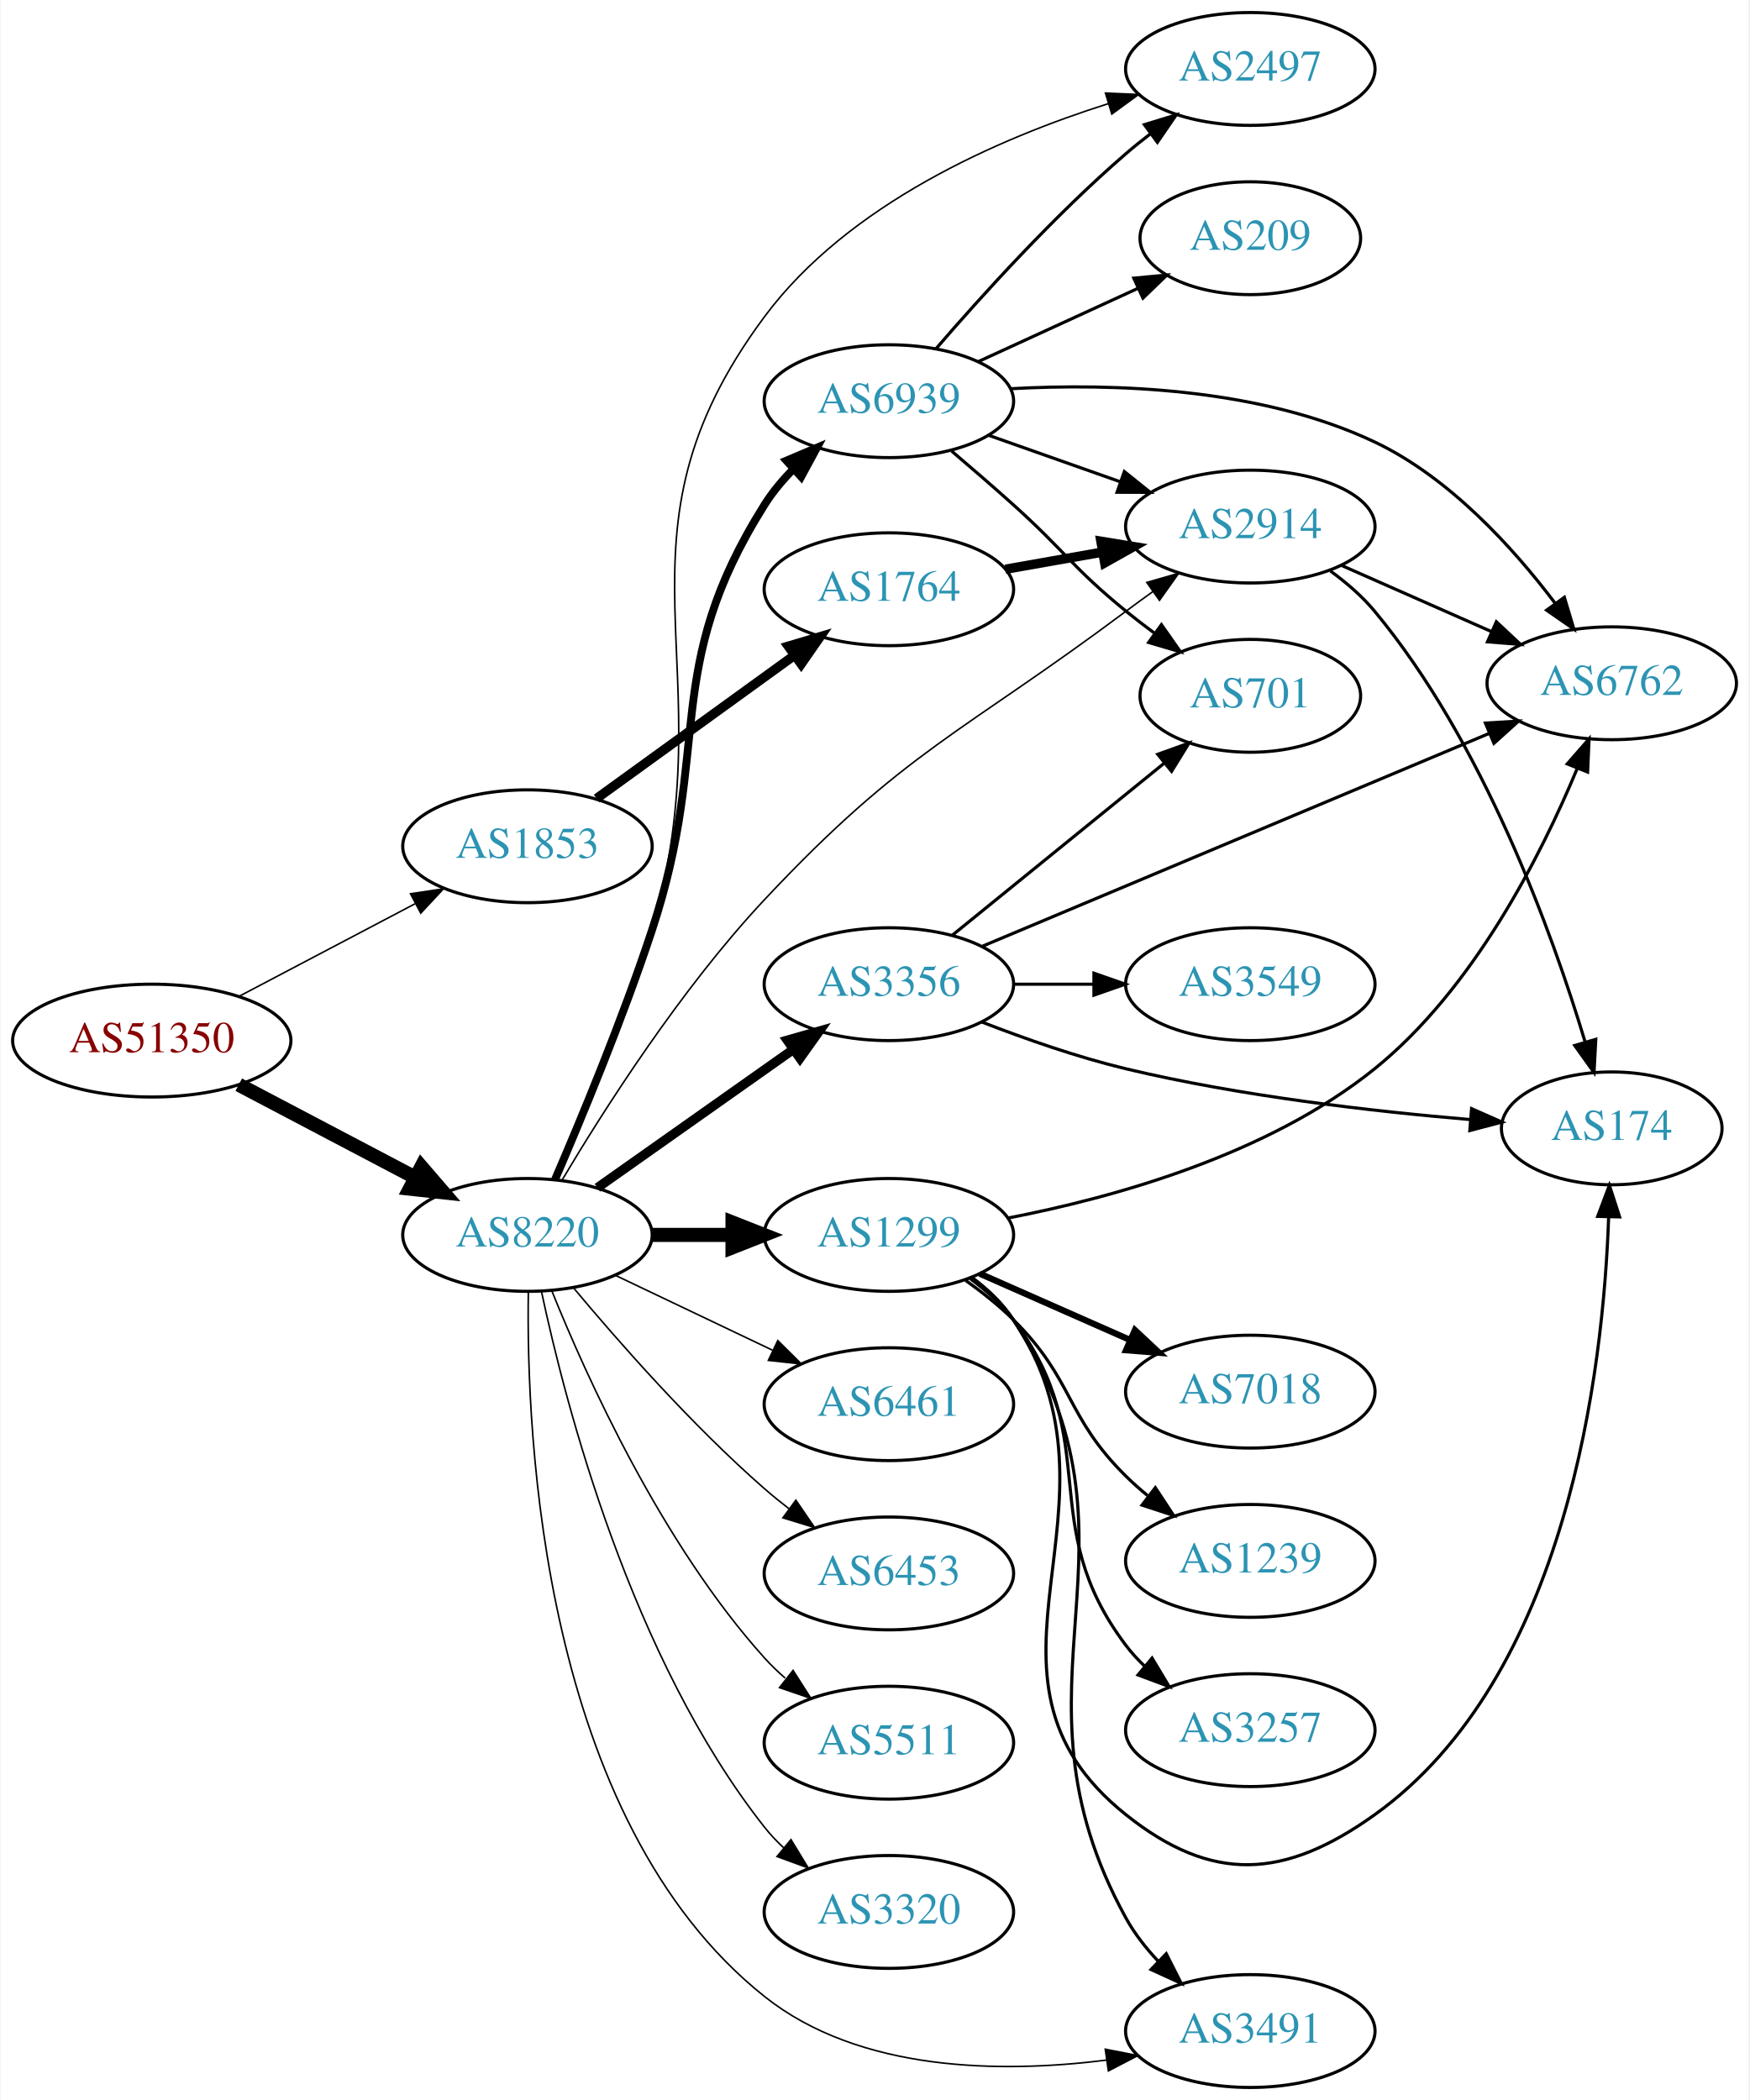
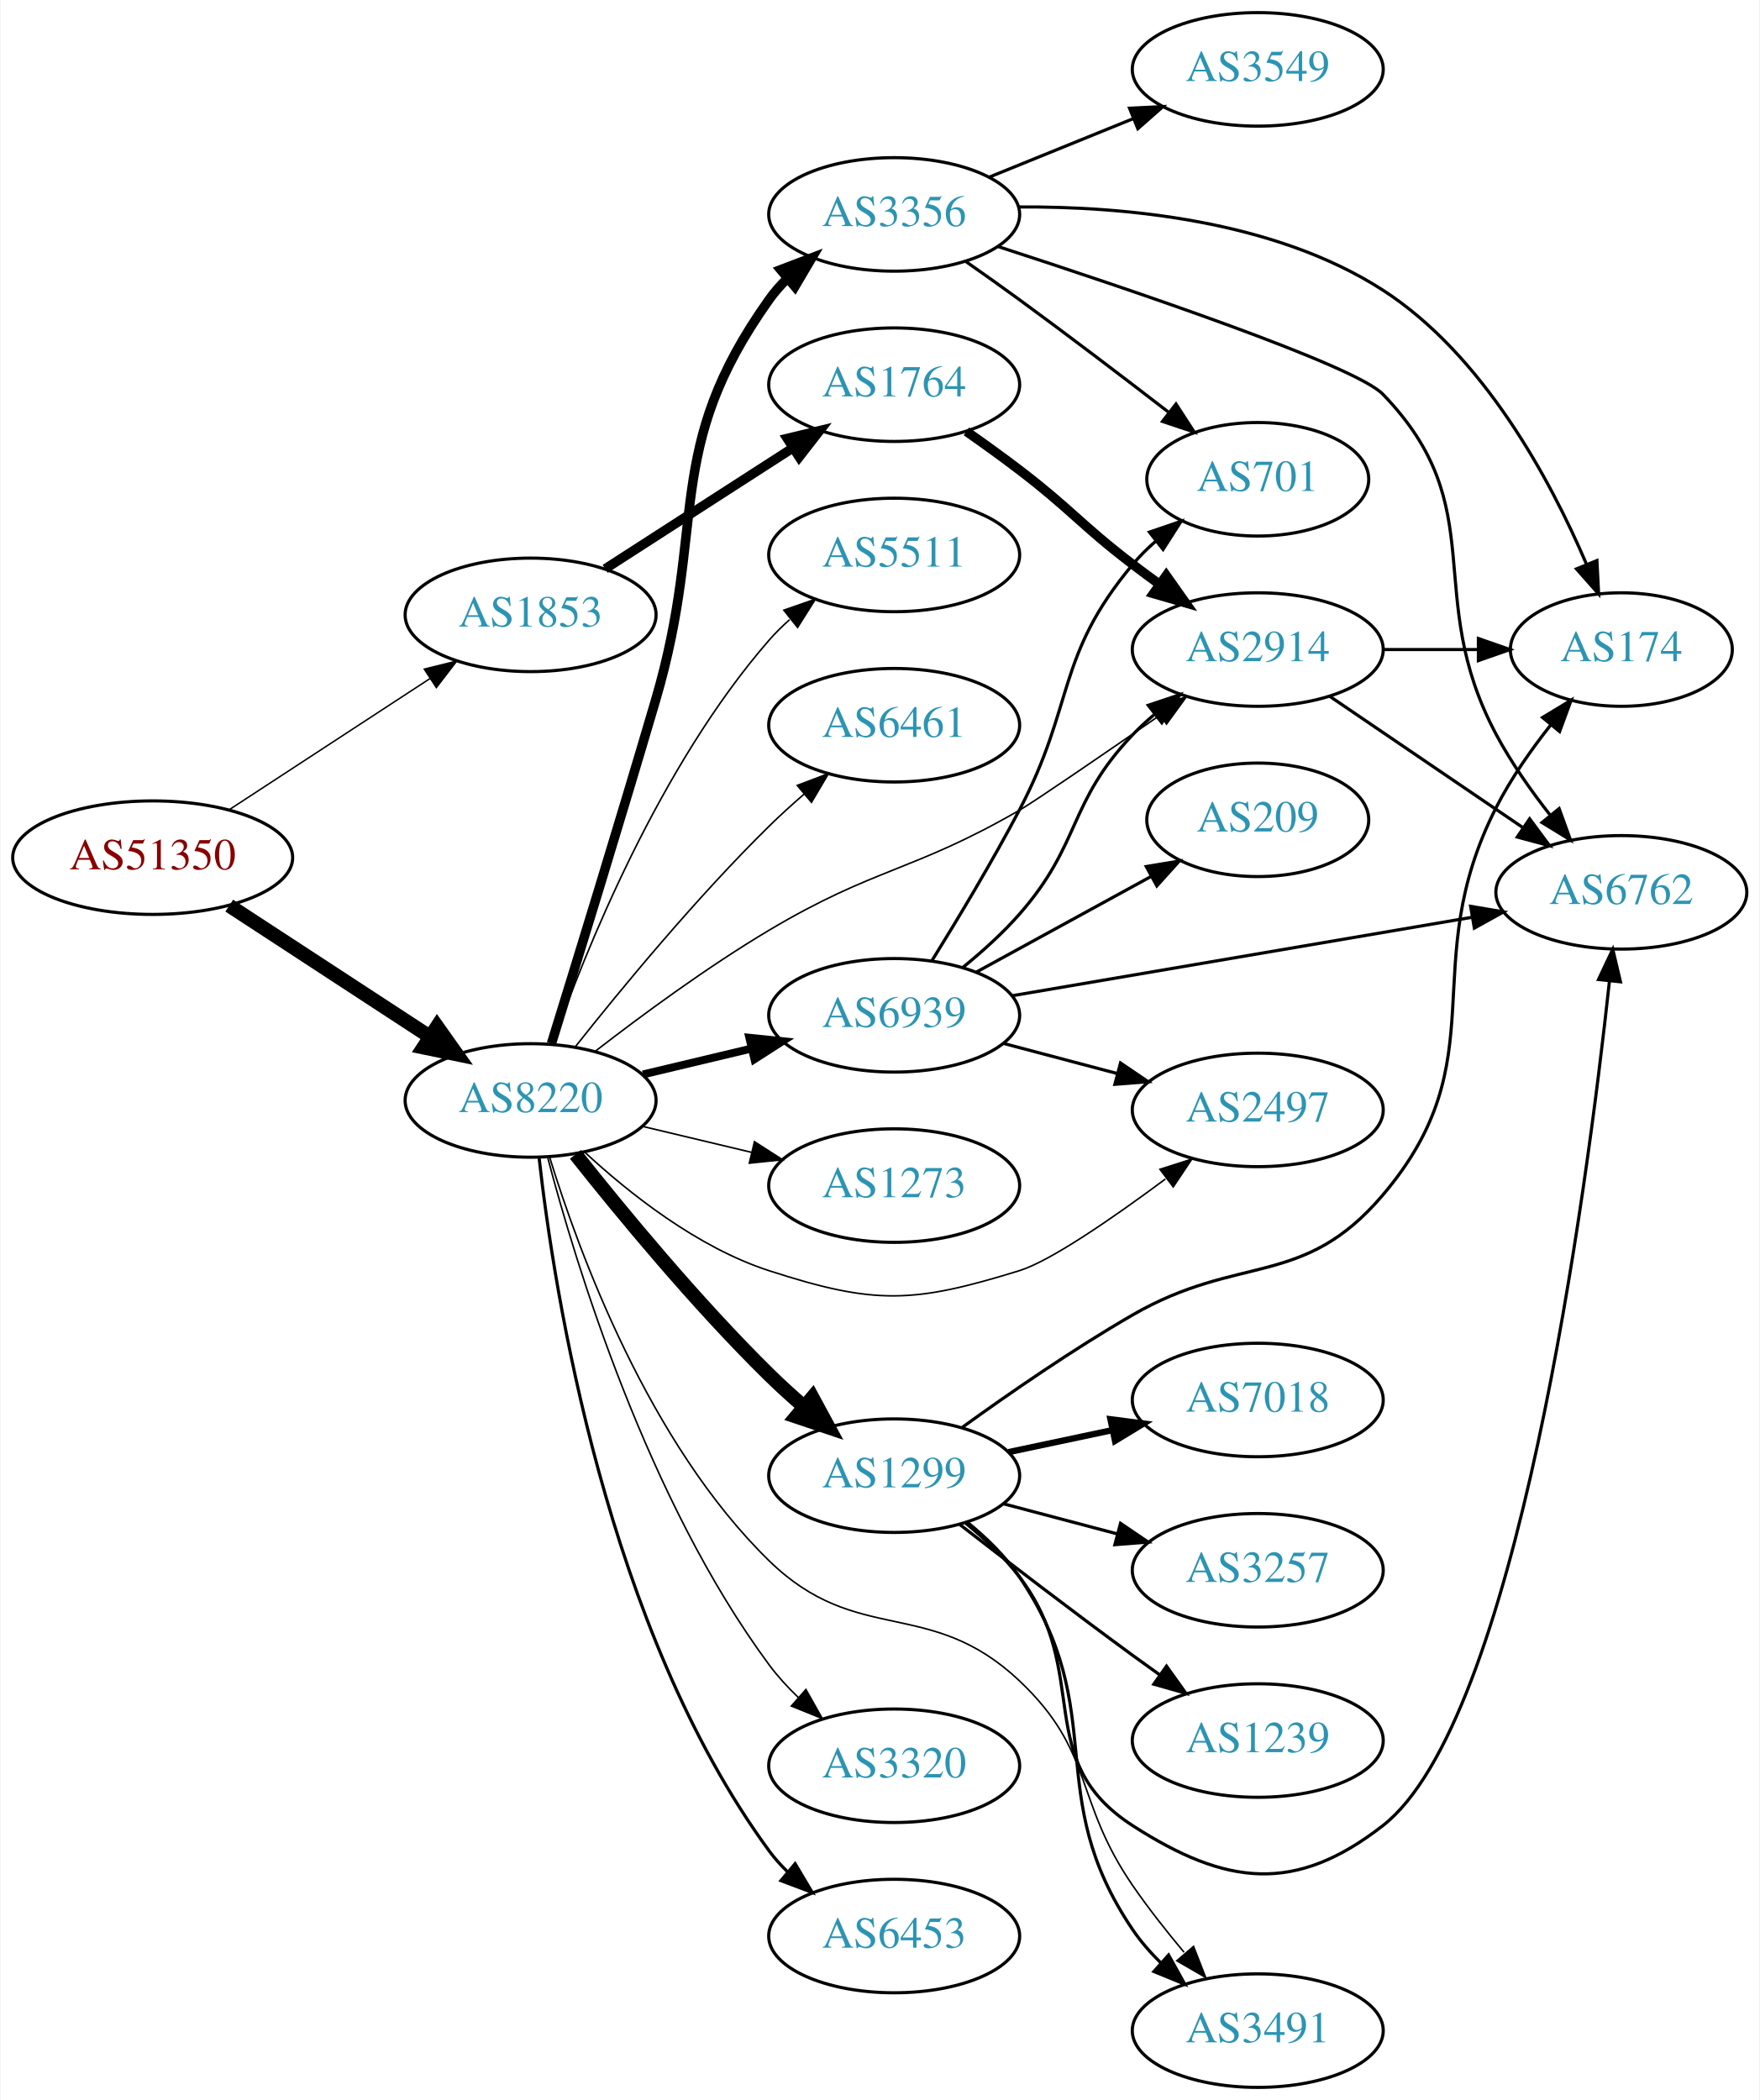
- <svg xmlns="http://www.w3.org/2000/svg" xmlns:xlink="http://www.w3.org/1999/xlink" width="558pt" height="670pt" viewBox="0.00 0.00 557.56 670.00">
-   <g id="graph0" class="graph" transform="scale(1 1) rotate(0) translate(4 666)">
-     <polygon fill="white" stroke="none" points="-4,4 -4,-666 553.564,-666 553.564,4 -4,4" />
+ <svg xmlns="http://www.w3.org/2000/svg" xmlns:xlink="http://www.w3.org/1999/xlink" width="558pt" height="666pt" viewBox="0.00 0.00 557.56 666.00">
+   <g id="graph0" class="graph" transform="scale(1 1) rotate(0) translate(4 662)">
+     <polygon fill="white" stroke="none" points="-4,4 -4,-662 553.564,-662 553.564,4 -4,4" />
    <g id="node1" class="node">
      <g id="a_node1">
        <a xlink:href="/asn/51350" xlink:title="AS51350 ~ Fachhochschule Technikum Wien [AT]">
-           <ellipse fill="#ffffff" stroke="black" cx="44.196" cy="-334" rx="44.393" ry="18" />
-           <text text-anchor="middle" x="44.196" y="-330.3" font-family="Times,serif" font-size="14.00" fill="#880000">AS51350</text>
+           <ellipse fill="#ffffff" stroke="black" cx="44.196" cy="-390" rx="44.393" ry="18" />
+           <text text-anchor="middle" x="44.196" y="-386.3" font-family="Times,serif" font-size="14.00" fill="#880000">AS51350</text>
        </a>
      </g>
    </g>
    <g id="node2" class="node">
      <g id="a_node2">
        <a xlink:href="/asn/1853" xlink:title="AS1853 ~ ACOnet Backbone [AT]">
-           <ellipse fill="#ffffff" stroke="black" cx="164.039" cy="-396" rx="39.794" ry="18" />
-           <text text-anchor="middle" x="164.039" y="-392.3" font-family="Times,serif" font-size="14.00" fill="#2c94b3">AS1853</text>
+           <ellipse fill="#ffffff" stroke="black" cx="164.039" cy="-467" rx="39.794" ry="18" />
+           <text text-anchor="middle" x="164.039" y="-463.3" font-family="Times,serif" font-size="14.00" fill="#2c94b3">AS1853</text>
        </a>
      </g>
    </g>
    <g id="edge1" class="edge">
-       <path fill="none" stroke="black" stroke-width="0.5" d="M71.936,-348.069C88.591,-356.831 110.193,-368.197 128.182,-377.661" />
-       <polygon fill="black" stroke="black" stroke-width="0.5" points="126.734,-380.854 137.214,-382.413 129.994,-374.659 126.734,-380.854" />
+       <path fill="none" stroke="black" stroke-width="0.466" d="M68.478,-405.213C86.708,-417.124 112.229,-433.8 132.163,-446.826" />
+       <polygon fill="black" stroke="black" stroke-width="0.466" points="130.319,-449.801 140.605,-452.341 134.148,-443.941 130.319,-449.801" />
    </g>
    <g id="node3" class="node">
      <g id="a_node3">
        <a xlink:href="/asn/8220" xlink:title="AS8220 ~ COLT [GB]">
-           <ellipse fill="#ffffff" stroke="black" cx="164.039" cy="-272" rx="39.794" ry="18" />
-           <text text-anchor="middle" x="164.039" y="-268.3" font-family="Times,serif" font-size="14.00" fill="#2c94b3">AS8220</text>
+           <ellipse fill="#ffffff" stroke="black" cx="164.039" cy="-313" rx="39.794" ry="18" />
+           <text text-anchor="middle" x="164.039" y="-309.3" font-family="Times,serif" font-size="14.00" fill="#2c94b3">AS8220</text>
        </a>
      </g>
    </g>
    <g id="edge2" class="edge">
-       <path fill="none" stroke="black" stroke-width="4.5" d="M71.936,-319.931C88.591,-311.169 110.193,-299.803 128.182,-290.339" />
-       <polygon fill="black" stroke="black" stroke-width="4.5" points="130.198,-293.728 137.214,-285.587 126.531,-286.759 130.198,-293.728" />
+       <path fill="none" stroke="black" stroke-width="4.5" d="M68.478,-374.787C86.708,-362.876 112.229,-346.2 132.163,-333.174" />
+       <polygon fill="black" stroke="black" stroke-width="4.5" points="134.387,-336.425 140.605,-327.659 130.079,-329.832 134.387,-336.425" />
    </g>
    <g id="node4" class="node">
      <g id="a_node4">
        <a xlink:href="/asn/1764" xlink:title="AS1764 ~ NEXTLAYER-AS [AT]">
-           <ellipse fill="#ffffff" stroke="black" cx="279.332" cy="-478" rx="39.794" ry="18" />
-           <text text-anchor="middle" x="279.332" y="-474.3" font-family="Times,serif" font-size="14.00" fill="#2c94b3">AS1764</text>
+           <ellipse fill="#ffffff" stroke="black" cx="279.332" cy="-540" rx="39.794" ry="18" />
+           <text text-anchor="middle" x="279.332" y="-536.3" font-family="Times,serif" font-size="14.00" fill="#2c94b3">AS1764</text>
        </a>
      </g>
    </g>
    <g id="edge3" class="edge">
-       <path fill="none" stroke="black" stroke-width="3" d="M186.083,-411.231C203.809,-424.061 229.357,-442.553 249.074,-456.824" />
-       <polygon fill="black" stroke="black" stroke-width="3" points="247.247,-459.822 257.4,-462.85 251.352,-454.152 247.247,-459.822" />
+       <path fill="none" stroke="black" stroke-width="3" d="M187.693,-481.597C204.751,-492.589 228.335,-507.785 247.17,-519.921" />
+       <polygon fill="black" stroke="black" stroke-width="3" points="245.415,-522.954 255.717,-525.428 249.206,-517.069 245.415,-522.954" />
    </g>
    <g id="node5" class="node">
      <g id="a_node5">
        <a xlink:href="/asn/2914" xlink:title="AS2914 ~ NTT America, Inc. [US]">
-           <ellipse fill="#ffffff" stroke="black" cx="394.625" cy="-498" rx="39.794" ry="18" />
-           <text text-anchor="middle" x="394.625" y="-494.3" font-family="Times,serif" font-size="14.00" fill="#2c94b3">AS2914</text>
-         </a>
-       </g>
-     </g>
-     <g id="edge16" class="edge">
-       <path fill="none" stroke="black" stroke-width="0.5" d="M175.039,-289.435C188.216,-311.6 212.883,-350.415 239.685,-379 284.525,-426.823 302.461,-431.763 354.978,-471 357.75,-473.071 360.661,-475.195 363.589,-477.297" />
-       <polygon fill="black" stroke="black" stroke-width="0.5" points="361.602,-480.178 371.785,-483.103 365.648,-474.466 361.602,-480.178" />
+           <ellipse fill="#ffffff" stroke="black" cx="394.625" cy="-456" rx="39.794" ry="18" />
+           <text text-anchor="middle" x="394.625" y="-452.3" font-family="Times,serif" font-size="14.00" fill="#2c94b3">AS2914</text>
+         </a>
+       </g>
+     </g>
+     <g id="edge17" class="edge">
+       <path fill="none" stroke="black" stroke-width="0.5" d="M184.65,-328.681C199.332,-340.044 220.164,-355.389 239.685,-367 273.272,-386.977 285.125,-385.476 318.978,-405 323.665,-407.703 344.958,-422.289 363.608,-435.174" />
+       <polygon fill="black" stroke="black" stroke-width="0.5" points="361.708,-438.114 371.923,-440.925 365.69,-432.358 361.708,-438.114" />
    </g>
    <g id="node8" class="node">
      <g id="a_node8">
-         <a xlink:href="/asn/2497" xlink:title="AS2497 ~ Internet Initiative Japan Inc. [JP]">
-           <ellipse fill="#ffffff" stroke="black" cx="394.625" cy="-644" rx="39.794" ry="18" />
-           <text text-anchor="middle" x="394.625" y="-640.3" font-family="Times,serif" font-size="14.00" fill="#2c94b3">AS2497</text>
+         <a xlink:href="/asn/3356" xlink:title="AS3356 ~ Level 3 Parent, LLC [US]">
+           <ellipse fill="#ffffff" stroke="black" cx="279.332" cy="-594" rx="39.794" ry="18" />
+           <text text-anchor="middle" x="279.332" y="-590.3" font-family="Times,serif" font-size="14.00" fill="#2c94b3">AS3356</text>
        </a>
      </g>
    </g>
    <g id="edge7" class="edge">
-       <path fill="none" stroke="black" stroke-width="0.5" d="M173.237,-289.51C181.911,-308.658 195.458,-340.432 203.685,-369 228.195,-454.109 186.853,-493.915 239.685,-565 266.383,-600.922 314.148,-621.79 349.414,-632.959" />
-       <polygon fill="black" stroke="black" stroke-width="0.5" points="348.417,-636.314 359.002,-635.857 350.442,-629.613 348.417,-636.314" />
+       <path fill="none" stroke="black" stroke-width="3" d="M170.652,-331.054C178.271,-355.65 192.249,-401.083 203.685,-440 220.226,-496.288 205.664,-519.203 239.685,-567 241.376,-569.375 243.345,-571.613 245.481,-573.704" />
+       <polygon fill="black" stroke="black" stroke-width="3" points="243.331,-576.469 253.231,-580.242 247.844,-571.119 243.331,-576.469" />
    </g>
    <g id="node9" class="node">
      <g id="a_node9">
        <a xlink:href="/asn/1299" xlink:title="AS1299 ~ Telia Carrier [EU]">
-           <ellipse fill="#ffffff" stroke="black" cx="279.332" cy="-272" rx="39.794" ry="18" />
-           <text text-anchor="middle" x="279.332" y="-268.3" font-family="Times,serif" font-size="14.00" fill="#2c94b3">AS1299</text>
+           <ellipse fill="#ffffff" stroke="black" cx="279.332" cy="-194" rx="39.794" ry="18" />
+           <text text-anchor="middle" x="279.332" y="-190.3" font-family="Times,serif" font-size="14.00" fill="#2c94b3">AS1299</text>
        </a>
      </g>
    </g>
    <g id="edge8" class="edge">
-       <path fill="none" stroke="black" stroke-width="4.5" d="M203.711,-272C211.914,-272 220.678,-272 229.21,-272" />
-       <polygon fill="black" stroke="black" stroke-width="4.5" points="229.449,-275.938 239.449,-272 229.449,-268.063 229.449,-275.938" />
+       <path fill="none" stroke="black" stroke-width="4.5" d="M178.274,-295.899C192.611,-277.79 216.546,-248.737 239.685,-226 243.153,-222.592 246.946,-219.15 250.757,-215.849" />
+       <polygon fill="black" stroke="black" stroke-width="4.5" points="253.388,-218.781 258.507,-209.33 248.319,-212.754 253.388,-218.781" />
    </g>
    <g id="node10" class="node">
      <g id="a_node10">
-         <a xlink:href="/asn/3356" xlink:title="AS3356 ~ Level 3 Parent, LLC [US]">
-           <ellipse fill="#ffffff" stroke="black" cx="279.332" cy="-352" rx="39.794" ry="18" />
-           <text text-anchor="middle" x="279.332" y="-348.3" font-family="Times,serif" font-size="14.00" fill="#2c94b3">AS3356</text>
+         <a xlink:href="/asn/3320" xlink:title="AS3320 ~ DTAG [DE]">
+           <ellipse fill="#ffffff" stroke="black" cx="279.332" cy="-102" rx="39.794" ry="18" />
+           <text text-anchor="middle" x="279.332" y="-98.3" font-family="Times,serif" font-size="14.00" fill="#2c94b3">AS3320</text>
        </a>
      </g>
    </g>
    <g id="edge9" class="edge">
-       <path fill="none" stroke="black" stroke-width="3" d="M186.348,-287.047C203.992,-299.506 229.252,-317.343 248.838,-331.174" />
-       <polygon fill="black" stroke="black" stroke-width="3" points="246.93,-334.111 257.118,-337.02 250.968,-328.393 246.93,-334.111" />
+       <path fill="none" stroke="black" stroke-width="0.5" d="M169.421,-295.04C178.349,-261.058 201.126,-186.098 239.685,-134 242.381,-130.357 245.578,-126.873 248.961,-123.633" />
+       <polygon fill="black" stroke="black" stroke-width="0.5" points="251.343,-126.199 256.539,-116.967 246.719,-120.944 251.343,-126.199" />
    </g>
    <g id="node11" class="node">
      <g id="a_node11">
-         <a xlink:href="/asn/6461" xlink:title="AS6461 ~ Zayo Bandwidth [US]">
-           <ellipse fill="#ffffff" stroke="black" cx="279.332" cy="-218" rx="39.794" ry="18" />
-           <text text-anchor="middle" x="279.332" y="-214.3" font-family="Times,serif" font-size="14.00" fill="#2c94b3">AS6461</text>
+         <a xlink:href="/asn/6453" xlink:title="AS6453 ~ TATA COMMUNICATIONS (AMERICA) INC [US]">
+           <ellipse fill="#ffffff" stroke="black" cx="279.332" cy="-48" rx="39.794" ry="18" />
+           <text text-anchor="middle" x="279.332" y="-44.3" font-family="Times,serif" font-size="14.00" fill="#2c94b3">AS6453</text>
        </a>
      </g>
    </g>
    <g id="edge10" class="edge">
-       <path fill="none" stroke="black" stroke-width="0.5" d="M192.175,-259.066C207.169,-251.919 225.99,-242.948 242.213,-235.215" />
-       <polygon fill="black" stroke="black" stroke-width="0.5" points="243.895,-238.291 251.417,-230.829 240.884,-231.972 243.895,-238.291" />
+       <path fill="none" stroke="black" d="M166.734,-294.802C171.477,-252.417 188.105,-145.38 239.685,-75 241.409,-72.648 243.401,-70.428 245.554,-68.349" />
+       <polygon fill="black" stroke="black" points="247.915,-70.936 253.335,-61.833 243.421,-65.57 247.915,-70.936" />
    </g>
    <g id="node12" class="node">
      <g id="a_node12">
-         <a xlink:href="/asn/6453" xlink:title="AS6453 ~ TATA COMMUNICATIONS (AMERICA) INC [US]">
-           <ellipse fill="#ffffff" stroke="black" cx="279.332" cy="-164" rx="39.794" ry="18" />
-           <text text-anchor="middle" x="279.332" y="-160.3" font-family="Times,serif" font-size="14.00" fill="#2c94b3">AS6453</text>
+         <a xlink:href="/asn/5511" xlink:title="AS5511 ~ Orange S.A. [FR]">
+           <ellipse fill="#ffffff" stroke="black" cx="279.332" cy="-486" rx="39.794" ry="18" />
+           <text text-anchor="middle" x="279.332" y="-482.3" font-family="Times,serif" font-size="14.00" fill="#2c94b3">AS5511</text>
        </a>
      </g>
    </g>
    <g id="edge11" class="edge">
-       <path fill="none" stroke="black" stroke-width="0.5" d="M178.669,-255.183C192.951,-238.071 216.498,-211.255 239.685,-191 242.151,-188.846 244.789,-186.706 247.487,-184.628" />
-       <polygon fill="black" stroke="black" stroke-width="0.5" points="249.66,-187.375 255.641,-178.63 245.512,-181.736 249.66,-187.375" />
+       <path fill="none" stroke="black" stroke-width="0.5" d="M170.927,-330.824C181.255,-360.096 204.898,-419.08 239.685,-459 241.651,-461.256 243.844,-463.419 246.159,-465.468" />
+       <polygon fill="black" stroke="black" stroke-width="0.5" points="244.338,-468.492 254.345,-471.973 248.693,-463.012 244.338,-468.492" />
    </g>
    <g id="node13" class="node">
      <g id="a_node13">
-         <a xlink:href="/asn/5511" xlink:title="AS5511 ~ Orange S.A. [FR]">
-           <ellipse fill="#ffffff" stroke="black" cx="279.332" cy="-110" rx="39.794" ry="18" />
-           <text text-anchor="middle" x="279.332" y="-106.3" font-family="Times,serif" font-size="14.00" fill="#2c94b3">AS5511</text>
+         <a xlink:href="/asn/6461" xlink:title="AS6461 ~ Zayo Bandwidth [US]">
+           <ellipse fill="#ffffff" stroke="black" cx="279.332" cy="-432" rx="39.794" ry="18" />
+           <text text-anchor="middle" x="279.332" y="-428.3" font-family="Times,serif" font-size="14.00" fill="#2c94b3">AS6461</text>
        </a>
      </g>
    </g>
    <g id="edge12" class="edge">
-       <path fill="none" stroke="black" stroke-width="0.5" d="M171.786,-254.213C182.837,-226.757 206.891,-173.422 239.685,-137 241.688,-134.776 243.906,-132.637 246.239,-130.603" />
-       <polygon fill="black" stroke="black" stroke-width="0.5" points="248.769,-133.065 254.458,-124.127 244.437,-127.567 248.769,-133.065" />
+       <path fill="none" stroke="black" stroke-width="0.5" d="M178.274,-330.101C192.611,-348.21 216.546,-377.263 239.685,-400 243.153,-403.408 246.946,-406.85 250.757,-410.151" />
+       <polygon fill="black" stroke="black" stroke-width="0.5" points="248.601,-412.911 258.507,-416.67 253.107,-407.554 248.601,-412.911" />
    </g>
    <g id="node14" class="node">
      <g id="a_node14">
-         <a xlink:href="/asn/3320" xlink:title="AS3320 ~ DTAG [DE]">
-           <ellipse fill="#ffffff" stroke="black" cx="279.332" cy="-56" rx="39.794" ry="18" />
-           <text text-anchor="middle" x="279.332" y="-52.3" font-family="Times,serif" font-size="14.00" fill="#2c94b3">AS3320</text>
+         <a xlink:href="/asn/2497" xlink:title="AS2497 ~ Internet Initiative Japan Inc. [JP]">
+           <ellipse fill="#ffffff" stroke="black" cx="394.625" cy="-310" rx="39.794" ry="18" />
+           <text text-anchor="middle" x="394.625" y="-306.3" font-family="Times,serif" font-size="14.00" fill="#2c94b3">AS2497</text>
        </a>
      </g>
    </g>
    <g id="edge13" class="edge">
-       <path fill="none" stroke="black" stroke-width="0.5" d="M168.529,-253.84C176.16,-217.97 197.152,-136.845 239.685,-83 241.493,-80.712 243.545,-78.538 245.74,-76.49" />
-       <polygon fill="black" stroke="black" stroke-width="0.5" points="248.094,-79.086 253.6,-70.034 243.651,-73.677 248.094,-79.086" />
+       <path fill="none" stroke="black" stroke-width="0.5" d="M181.094,-296.694C195.155,-283.66 216.859,-266.391 239.685,-259 273.213,-248.144 285.308,-248.596 318.978,-259 328.939,-262.078 348.662,-275.694 365.335,-288.084" />
+       <polygon fill="black" stroke="black" stroke-width="0.5" points="363.613,-291.169 373.707,-294.388 367.824,-285.577 363.613,-291.169" />
    </g>
    <g id="node15" class="node">
      <g id="a_node15">
-         <a xlink:href="/asn/6939" xlink:title="AS6939 ~ Hurricane Electric LLC [US]">
-           <ellipse fill="#ffffff" stroke="black" cx="279.332" cy="-538" rx="39.794" ry="18" />
-           <text text-anchor="middle" x="279.332" y="-534.3" font-family="Times,serif" font-size="14.00" fill="#2c94b3">AS6939</text>
-         </a>
-       </g>
-     </g>
-     <g id="edge14" class="edge">
-       <path fill="none" stroke="black" stroke-width="2.5" d="M172.813,-289.641C181.124,-308.901 194.363,-340.77 203.685,-369 223.292,-428.373 206.397,-452.071 239.685,-505 242.251,-509.08 245.481,-512.921 248.976,-516.439" />
-       <polygon fill="black" stroke="black" stroke-width="2.5" points="246.638,-519.044 256.392,-523.182 251.347,-513.865 246.638,-519.044" />
-     </g>
-     <g id="node16" class="node">
-       <g id="a_node16">
        <a xlink:href="/asn/3491" xlink:title="AS3491 ~ PCCW Global, Inc. [US]">
          <ellipse fill="#ffffff" stroke="black" cx="394.625" cy="-18" rx="39.794" ry="18" />
          <text text-anchor="middle" x="394.625" y="-14.3" font-family="Times,serif" font-size="14.00" fill="#2c94b3">AS3491</text>
        </a>
      </g>
    </g>
+     <g id="edge14" class="edge">
+       <path fill="none" stroke="black" stroke-width="0.5" d="M170.075,-294.996C179.304,-264.933 201.561,-204.156 239.685,-167 267.672,-139.725 290.543,-155.808 318.978,-129 343.007,-106.346 336.27,-91.213 354.978,-64 359.881,-56.869 365.665,-49.528 371.244,-42.863" />
+       <polygon fill="black" stroke="black" stroke-width="0.5" points="374.265,-44.717 378.12,-34.848 368.952,-40.159 374.265,-44.717" />
+     </g>
+     <g id="node16" class="node">
+       <g id="a_node16">
+         <a xlink:href="/asn/1273" xlink:title="AS1273 ~ Vodafone Group PLC [EU]">
+           <ellipse fill="#ffffff" stroke="black" cx="279.332" cy="-286" rx="39.794" ry="18" />
+           <text text-anchor="middle" x="279.332" y="-282.3" font-family="Times,serif" font-size="14.00" fill="#2c94b3">AS1273</text>
+         </a>
+       </g>
+     </g>
    <g id="edge15" class="edge">
-       <path fill="none" stroke="black" stroke-width="0.5" d="M164.322,-253.954C163.584,-207.862 168.713,-85.465 239.685,-29 269.993,-4.887 315.153,-4.498 348.731,-8.728" />
-       <polygon fill="black" stroke="black" stroke-width="0.5" points="348.354,-12.21 358.75,-10.169 349.35,-5.281 348.354,-12.21" />
+       <path fill="none" stroke="black" stroke-width="0.5" d="M199.646,-304.752C210.517,-302.162 222.671,-299.265 234.114,-296.538" />
+       <polygon fill="black" stroke="black" stroke-width="0.5" points="235.02,-299.92 243.936,-294.197 233.397,-293.111 235.02,-299.92" />
+     </g>
+     <g id="node17" class="node">
+       <g id="a_node17">
+         <a xlink:href="/asn/6939" xlink:title="AS6939 ~ Hurricane Electric LLC [US]">
+           <ellipse fill="#ffffff" stroke="black" cx="279.332" cy="-340" rx="39.794" ry="18" />
+           <text text-anchor="middle" x="279.332" y="-336.3" font-family="Times,serif" font-size="14.00" fill="#2c94b3">AS6939</text>
+         </a>
+       </g>
+     </g>
+     <g id="edge16" class="edge">
+       <path fill="none" stroke="black" stroke-width="2.5" d="M199.646,-321.248C210.517,-323.838 222.671,-326.735 234.114,-329.462" />
+       <polygon fill="black" stroke="black" stroke-width="2.5" points="233.397,-332.889 243.936,-331.803 235.02,-326.08 233.397,-332.889" />
    </g>
    <g id="edge4" class="edge">
-       <path fill="none" stroke="black" stroke-width="3" d="M316.49,-484.383C326.3,-486.115 337.059,-488.014 347.345,-489.83" />
-       <polygon fill="black" stroke="black" stroke-width="3" points="346.965,-493.317 357.421,-491.609 348.182,-486.424 346.965,-493.317" />
+       <path fill="none" stroke="black" stroke-width="3" d="M302.231,-525.182C307.763,-521.308 313.644,-517.074 318.978,-513 335.53,-500.358 338.427,-495.642 354.978,-483 357.728,-480.899 360.624,-478.756 363.543,-476.642" />
+       <polygon fill="black" stroke="black" stroke-width="3" points="365.608,-479.468 371.725,-470.818 361.549,-473.765 365.608,-479.468" />
    </g>
    <g id="node6" class="node">
      <g id="a_node6">
-         <a xlink:href="/asn/174" xlink:title="AS174 ~ Cogent Communications [US]">
-           <ellipse fill="#ffffff" stroke="black" cx="509.918" cy="-306" rx="35.194" ry="18" />
-           <text text-anchor="middle" x="509.918" y="-302.3" font-family="Times,serif" font-size="14.00" fill="#2c94b3">AS174</text>
+         <a xlink:href="/asn/6762" xlink:title="AS6762 ~ TELECOM ITALIA SPARKLE S.p.A. [IT]">
+           <ellipse fill="#ffffff" stroke="black" cx="509.918" cy="-379" rx="39.794" ry="18" />
+           <text text-anchor="middle" x="509.918" y="-375.3" font-family="Times,serif" font-size="14.00" fill="#2c94b3">AS6762</text>
        </a>
      </g>
    </g>
    <g id="edge5" class="edge">
-       <path fill="none" stroke="black" d="M420.182,-483.824C425.277,-480.11 430.298,-475.786 434.271,-471 468.944,-429.238 490.8,-368.763 501.357,-333.807" />
-       <polygon fill="black" stroke="black" points="504.828,-334.407 504.272,-323.827 498.109,-332.445 504.828,-334.407" />
+       <path fill="none" stroke="black" d="M417.469,-441.154C434.866,-429.33 459.413,-412.646 478.696,-399.54" />
+       <polygon fill="black" stroke="black" points="480.837,-402.317 487.141,-393.801 476.903,-396.527 480.837,-402.317" />
    </g>
    <g id="node7" class="node">
      <g id="a_node7">
-         <a xlink:href="/asn/6762" xlink:title="AS6762 ~ TELECOM ITALIA SPARKLE S.p.A. [IT]">
-           <ellipse fill="#ffffff" stroke="black" cx="509.918" cy="-448" rx="39.794" ry="18" />
-           <text text-anchor="middle" x="509.918" y="-444.3" font-family="Times,serif" font-size="14.00" fill="#2c94b3">AS6762</text>
+         <a xlink:href="/asn/174" xlink:title="AS174 ~ Cogent Communications [US]">
+           <ellipse fill="#ffffff" stroke="black" cx="509.918" cy="-456" rx="35.194" ry="18" />
+           <text text-anchor="middle" x="509.918" y="-452.3" font-family="Times,serif" font-size="14.00" fill="#2c94b3">AS174</text>
        </a>
      </g>
    </g>
    <g id="edge6" class="edge">
-       <path fill="none" stroke="black" d="M423.63,-485.64C438.064,-479.27 455.865,-471.414 471.464,-464.53" />
-       <polygon fill="black" stroke="black" points="473.107,-467.63 480.842,-460.391 470.28,-461.226 473.107,-467.63" />
+       <path fill="none" stroke="black" d="M434.297,-456C444.002,-456 454.493,-456 464.456,-456" />
+       <polygon fill="black" stroke="black" points="464.592,-459.5 474.592,-456 464.592,-452.5 464.592,-459.5" />
    </g>
    <g id="edge19" class="edge">
-       <path fill="none" stroke="black" d="M305.63,-258.379C310.687,-254.636 315.504,-250.16 318.978,-245 359.198,-185.255 298.678,-131.916 354.978,-87 382.527,-65.022 405.612,-66.491 434.271,-87 495.92,-131.119 507.241,-229.21 508.934,-277.718" />
-       <polygon fill="black" stroke="black" points="505.438,-277.913 509.171,-287.828 512.436,-277.749 505.438,-277.913" />
-     </g>
-     <g id="edge17" class="edge">
-       <path fill="none" stroke="black" d="M317.381,-277.4C350.924,-283.875 400.162,-297.505 434.271,-325 465.794,-350.411 487.324,-392.955 498.878,-420.748" />
-       <polygon fill="black" stroke="black" points="495.72,-422.276 502.684,-430.261 502.219,-419.676 495.72,-422.276" />
-     </g>
-     <g id="edge20" class="edge">
-       <path fill="none" stroke="black" d="M305.775,-258.475C310.825,-254.727 315.602,-250.225 318.978,-245 365.858,-172.444 313.293,-129.661 354.978,-54 357.688,-49.081 361.314,-44.455 365.262,-40.263" />
-       <polygon fill="black" stroke="black" points="367.806,-42.672 372.588,-33.218 362.954,-37.627 367.806,-42.672" />
-     </g>
-     <g id="node17" class="node">
-       <g id="a_node17">
-         <a xlink:href="/asn/1239" xlink:title="AS1239 ~ Sprint [US]">
-           <ellipse fill="#ffffff" stroke="black" cx="394.625" cy="-168" rx="39.794" ry="18" />
-           <text text-anchor="middle" x="394.625" y="-164.3" font-family="Times,serif" font-size="14.00" fill="#2c94b3">AS1239</text>
-         </a>
-       </g>
-     </g>
-     <g id="edge18" class="edge">
-       <path fill="none" stroke="black" d="M303.807,-257.493C309.068,-253.739 314.432,-249.482 318.978,-245 338.478,-225.775 335.478,-214.225 354.978,-195 357.109,-192.899 359.42,-190.847 361.815,-188.874" />
-       <polygon fill="black" stroke="black" points="364.327,-191.359 370.149,-182.507 360.078,-185.797 364.327,-191.359" />
+       <path fill="none" stroke="black" d="M312.398,-583.772C354.872,-569.976 425.477,-546.088 434.271,-537 469.455,-500.64 446.464,-473.646 470.271,-429 474.972,-420.184 481.218,-411.314 487.316,-403.543" />
+       <polygon fill="black" stroke="black" points="490.188,-405.559 493.794,-395.597 484.763,-401.136 490.188,-405.559" />
+     </g>
+     <g id="edge21" class="edge">
+       <path fill="none" stroke="black" d="M318.801,-596.369C351.929,-596.568 399.721,-592.285 434.271,-570 466.178,-549.42 487.418,-509.837 498.824,-483.167" />
+       <polygon fill="black" stroke="black" points="502.173,-484.225 502.716,-473.645 495.693,-481.577 502.173,-484.225" />
    </g>
    <g id="node18" class="node">
      <g id="a_node18">
-         <a xlink:href="/asn/3257" xlink:title="AS3257 ~ GTT [DE]">
-           <ellipse fill="#ffffff" stroke="black" cx="394.625" cy="-114" rx="39.794" ry="18" />
-           <text text-anchor="middle" x="394.625" y="-110.3" font-family="Times,serif" font-size="14.00" fill="#2c94b3">AS3257</text>
-         </a>
-       </g>
-     </g>
-     <g id="edge21" class="edge">
-       <path fill="none" stroke="black" d="M305.22,-258.087C310.298,-254.359 315.228,-249.963 318.978,-245 348.467,-205.976 325.489,-180.024 354.978,-141 356.736,-138.674 358.753,-136.472 360.923,-134.405" />
-       <polygon fill="black" stroke="black" points="363.281,-136.996 368.736,-127.913 358.808,-131.612 363.281,-136.996" />
+         <a xlink:href="/asn/3549" xlink:title="AS3549 ~ Level 3 Parent, LLC [US]">
+           <ellipse fill="#ffffff" stroke="black" cx="394.625" cy="-640" rx="39.794" ry="18" />
+           <text text-anchor="middle" x="394.625" y="-636.3" font-family="Times,serif" font-size="14.00" fill="#2c94b3">AS3549</text>
+         </a>
+       </g>
+     </g>
+     <g id="edge18" class="edge">
+       <path fill="none" stroke="black" d="M309.507,-605.846C323.383,-611.48 340.16,-618.292 355.069,-624.346" />
+       <polygon fill="black" stroke="black" points="353.966,-627.675 364.548,-628.194 356.599,-621.189 353.966,-627.675" />
    </g>
    <g id="node19" class="node">
      <g id="a_node19">
-         <a xlink:href="/asn/7018" xlink:title="AS7018 ~ AT&amp;T Services, Inc. [US]">
-           <ellipse fill="#ffffff" stroke="black" cx="394.625" cy="-222" rx="39.794" ry="18" />
-           <text text-anchor="middle" x="394.625" y="-218.3" font-family="Times,serif" font-size="14.00" fill="#2c94b3">AS7018</text>
-         </a>
-       </g>
+         <a xlink:href="/asn/701" xlink:title="AS701 ~ UUNET [US]">
+           <ellipse fill="#ffffff" stroke="black" cx="394.625" cy="-510" rx="35.194" ry="18" />
+           <text text-anchor="middle" x="394.625" y="-506.3" font-family="Times,serif" font-size="14.00" fill="#2c94b3">AS701</text>
+         </a>
+       </g>
+     </g>
+     <g id="edge20" class="edge">
+       <path fill="none" stroke="black" d="M302.112,-579.023C307.646,-575.152 313.559,-570.959 318.978,-567 334.788,-555.449 352.189,-542.194 366.211,-531.374" />
+       <polygon fill="black" stroke="black" points="368.695,-533.877 374.46,-524.989 364.41,-528.342 368.695,-533.877" />
+     </g>
+     <g id="edge27" class="edge">
+       <path fill="none" stroke="black" d="M301.995,-178.937C308.021,-174.028 314.212,-168.225 318.978,-162 342.433,-131.363 322.527,-103.874 354.978,-83 384.617,-63.935 406.471,-61.341 434.271,-83 476.744,-116.092 498.82,-283.124 506.121,-350.631" />
+       <polygon fill="black" stroke="black" points="502.678,-351.36 507.203,-360.94 509.64,-350.629 502.678,-351.36" />
+     </g>
+     <g id="edge24" class="edge">
+       <path fill="none" stroke="black" d="M301.013,-209.391C315.697,-220.002 336.079,-234.1 354.978,-245 388.831,-264.524 408.967,-253.219 434.271,-283 471.153,-326.407 444.405,-355.252 470.271,-406 474.93,-415.141 481.342,-424.276 487.605,-432.189" />
+       <polygon fill="black" stroke="black" points="484.936,-434.453 493.998,-439.942 490.337,-430 484.936,-434.453" />
    </g>
    <g id="edge22" class="edge">
-       <path fill="none" stroke="black" stroke-width="2" d="M308.337,-259.64C322.771,-253.27 340.572,-245.414 356.171,-238.53" />
-       <polygon fill="black" stroke="black" stroke-width="2" points="357.814,-241.63 365.549,-234.391 354.987,-235.226 357.814,-241.63" />
-     </g>
-     <g id="edge26" class="edge">
-       <path fill="none" stroke="black" d="M308.939,-339.946C322.647,-334.614 339.431,-328.721 354.978,-325 391.448,-316.271 433.792,-311.416 464.829,-308.804" />
-       <polygon fill="black" stroke="black" points="465.205,-312.285 474.896,-308.002 464.649,-305.307 465.205,-312.285" />
-     </g>
-     <g id="edge24" class="edge">
-       <path fill="none" stroke="black" d="M309.282,-364.158C350.332,-381.398 425.506,-412.969 470.974,-432.065" />
-       <polygon fill="black" stroke="black" points="469.627,-435.295 480.202,-435.94 472.337,-428.841 469.627,-435.295" />
+       <path fill="none" stroke="black" d="M302.463,-179.274C308.502,-174.375 314.583,-168.492 318.978,-162 348.289,-118.702 325.667,-93.298 354.978,-50 357.519,-46.247 360.623,-42.697 363.957,-39.424" />
+       <polygon fill="black" stroke="black" points="366.344,-41.986 371.493,-32.726 361.693,-36.753 366.344,-41.986" />
    </g>
    <g id="node20" class="node">
      <g id="a_node20">
-         <a xlink:href="/asn/701" xlink:title="AS701 ~ UUNET [US]">
-           <ellipse fill="#ffffff" stroke="black" cx="394.625" cy="-444" rx="35.194" ry="18" />
-           <text text-anchor="middle" x="394.625" y="-440.3" font-family="Times,serif" font-size="14.00" fill="#2c94b3">AS701</text>
+         <a xlink:href="/asn/3257" xlink:title="AS3257 ~ GTT [DE]">
+           <ellipse fill="#ffffff" stroke="black" cx="394.625" cy="-164" rx="39.794" ry="18" />
+           <text text-anchor="middle" x="394.625" y="-160.3" font-family="Times,serif" font-size="14.00" fill="#2c94b3">AS3257</text>
        </a>
      </g>
    </g>
    <g id="edge23" class="edge">
-       <path fill="none" stroke="black" d="M299.55,-367.607C318.165,-382.723 346.54,-405.765 367.259,-422.59" />
-       <polygon fill="black" stroke="black" points="365.096,-425.342 375.065,-428.929 369.509,-419.908 365.096,-425.342" />
+       <path fill="none" stroke="black" d="M314.016,-185.08C325.329,-182.085 338.112,-178.7 350.072,-175.533" />
+       <polygon fill="black" stroke="black" points="351.103,-178.88 359.874,-172.937 349.311,-172.114 351.103,-178.88" />
    </g>
    <g id="node21" class="node">
      <g id="a_node21">
-         <a xlink:href="/asn/3549" xlink:title="AS3549 ~ Level 3 Parent, LLC [US]">
-           <ellipse fill="#ffffff" stroke="black" cx="394.625" cy="-352" rx="39.794" ry="18" />
-           <text text-anchor="middle" x="394.625" y="-348.3" font-family="Times,serif" font-size="14.00" fill="#2c94b3">AS3549</text>
+         <a xlink:href="/asn/1239" xlink:title="AS1239 ~ Sprint [US]">
+           <ellipse fill="#ffffff" stroke="black" cx="394.625" cy="-110" rx="39.794" ry="18" />
+           <text text-anchor="middle" x="394.625" y="-106.3" font-family="Times,serif" font-size="14.00" fill="#2c94b3">AS1239</text>
        </a>
      </g>
    </g>
    <g id="edge25" class="edge">
-       <path fill="none" stroke="black" d="M319.004,-352C327.207,-352 335.971,-352 344.503,-352" />
-       <polygon fill="black" stroke="black" points="344.742,-355.5 354.742,-352 344.742,-348.5 344.742,-355.5" />
-     </g>
-     <g id="edge27" class="edge">
-       <path fill="none" stroke="black" d="M311.289,-527.07C324.153,-522.528 339.259,-517.195 352.995,-512.345" />
-       <polygon fill="black" stroke="black" points="354.44,-515.547 362.704,-508.917 352.109,-508.946 354.44,-515.547" />
-     </g>
-     <g id="edge30" class="edge">
-       <path fill="none" stroke="black" d="M318.309,-541.987C350.692,-543.751 397.674,-542.345 434.271,-525 458.128,-513.693 478.458,-491.289 491.849,-473.549" />
-       <polygon fill="black" stroke="black" points="494.806,-475.432 497.85,-465.284 489.142,-471.319 494.806,-475.432" />
-     </g>
-     <g id="edge29" class="edge">
-       <path fill="none" stroke="black" d="M294.306,-554.677C308.674,-571.351 332.117,-597.28 354.978,-617 357.457,-619.138 360.105,-621.268 362.808,-623.339" />
-       <polygon fill="black" stroke="black" points="360.838,-626.234 370.972,-629.327 364.979,-620.59 360.838,-626.234" />
-     </g>
-     <g id="edge31" class="edge">
-       <path fill="none" stroke="black" d="M299.366,-522.074C305.667,-516.715 312.677,-510.66 318.978,-505 335.351,-490.294 337.911,-484.895 354.978,-471 357.878,-468.639 360.974,-466.261 364.103,-463.947" />
-       <polygon fill="black" stroke="black" points="366.269,-466.7 372.353,-458.027 362.188,-461.013 366.269,-466.7" />
+       <path fill="none" stroke="black" d="M300.119,-178.527C315.065,-166.929 336.151,-150.756 354.978,-137 357.772,-134.958 360.698,-132.855 363.635,-130.765" />
+       <polygon fill="black" stroke="black" points="365.688,-133.6 371.844,-124.977 361.654,-127.879 365.688,-133.6" />
    </g>
    <g id="node22" class="node">
      <g id="a_node22">
+         <a xlink:href="/asn/7018" xlink:title="AS7018 ~ AT&amp;T Services, Inc. [US]">
+           <ellipse fill="#ffffff" stroke="black" cx="394.625" cy="-218" rx="39.794" ry="18" />
+           <text text-anchor="middle" x="394.625" y="-214.3" font-family="Times,serif" font-size="14.00" fill="#2c94b3">AS7018</text>
+         </a>
+       </g>
+     </g>
+     <g id="edge26" class="edge">
+       <path fill="none" stroke="black" stroke-width="2" d="M315.557,-201.462C326.001,-203.675 337.584,-206.128 348.561,-208.454" />
+       <polygon fill="black" stroke="black" stroke-width="2" points="347.913,-211.894 358.421,-210.542 349.363,-205.046 347.913,-211.894" />
+     </g>
+     <g id="edge32" class="edge">
+       <path fill="none" stroke="black" d="M301.076,-355.162C307.207,-360.156 313.686,-365.982 318.978,-372 338.764,-394.501 334.289,-407.326 354.978,-429 357.044,-431.165 359.309,-433.262 361.672,-435.266" />
+       <polygon fill="black" stroke="black" points="359.903,-438.323 369.948,-441.69 364.195,-432.793 359.903,-438.323" />
+     </g>
+     <g id="edge30" class="edge">
+       <path fill="none" stroke="black" d="M316.804,-346.223C356.363,-352.972 419.608,-363.763 462.638,-371.104" />
+       <polygon fill="black" stroke="black" points="462.128,-374.568 472.575,-372.799 463.306,-367.667 462.128,-374.568" />
+     </g>
+     <g id="edge29" class="edge">
+       <path fill="none" stroke="black" d="M314.016,-331.08C325.329,-328.085 338.112,-324.7 350.072,-321.533" />
+       <polygon fill="black" stroke="black" points="351.103,-324.88 359.874,-318.937 349.311,-318.114 351.103,-324.88" />
+     </g>
+     <g id="edge28" class="edge">
+       <path fill="none" stroke="black" d="M291.332,-357.374C299.355,-370.308 310.296,-388.502 318.978,-405 336.758,-438.788 330.478,-453.717 354.978,-483 357.131,-485.574 359.586,-488.016 362.191,-490.302" />
+       <polygon fill="black" stroke="black" points="360.275,-493.248 370.302,-496.67 364.598,-487.742 360.275,-493.248" />
+     </g>
+     <g id="node23" class="node">
+       <g id="a_node23">
        <a xlink:href="/asn/209" xlink:title="AS209 ~ CenturyLink Communications, LLC [US]">
-           <ellipse fill="#ffffff" stroke="black" cx="394.625" cy="-590" rx="35.194" ry="18" />
-           <text text-anchor="middle" x="394.625" y="-586.3" font-family="Times,serif" font-size="14.00" fill="#2c94b3">AS209</text>
-         </a>
-       </g>
-     </g>
-     <g id="edge28" class="edge">
-       <path fill="none" stroke="black" d="M307.757,-550.588C323.085,-557.623 342.344,-566.463 358.736,-573.987" />
-       <polygon fill="black" stroke="black" points="357.457,-577.25 368.005,-578.241 360.377,-570.889 357.457,-577.25" />
+           <ellipse fill="#ffffff" stroke="black" cx="394.625" cy="-402" rx="35.194" ry="18" />
+           <text text-anchor="middle" x="394.625" y="-398.3" font-family="Times,serif" font-size="14.00" fill="#2c94b3">AS209</text>
+         </a>
+       </g>
+     </g>
+     <g id="edge31" class="edge">
+       <path fill="none" stroke="black" d="M305.475,-353.76C321.796,-362.691 343.232,-374.423 360.879,-384.08" />
+       <polygon fill="black" stroke="black" points="359.262,-387.185 369.715,-388.915 362.623,-381.044 359.262,-387.185" />
    </g>
  </g>
</svg>
